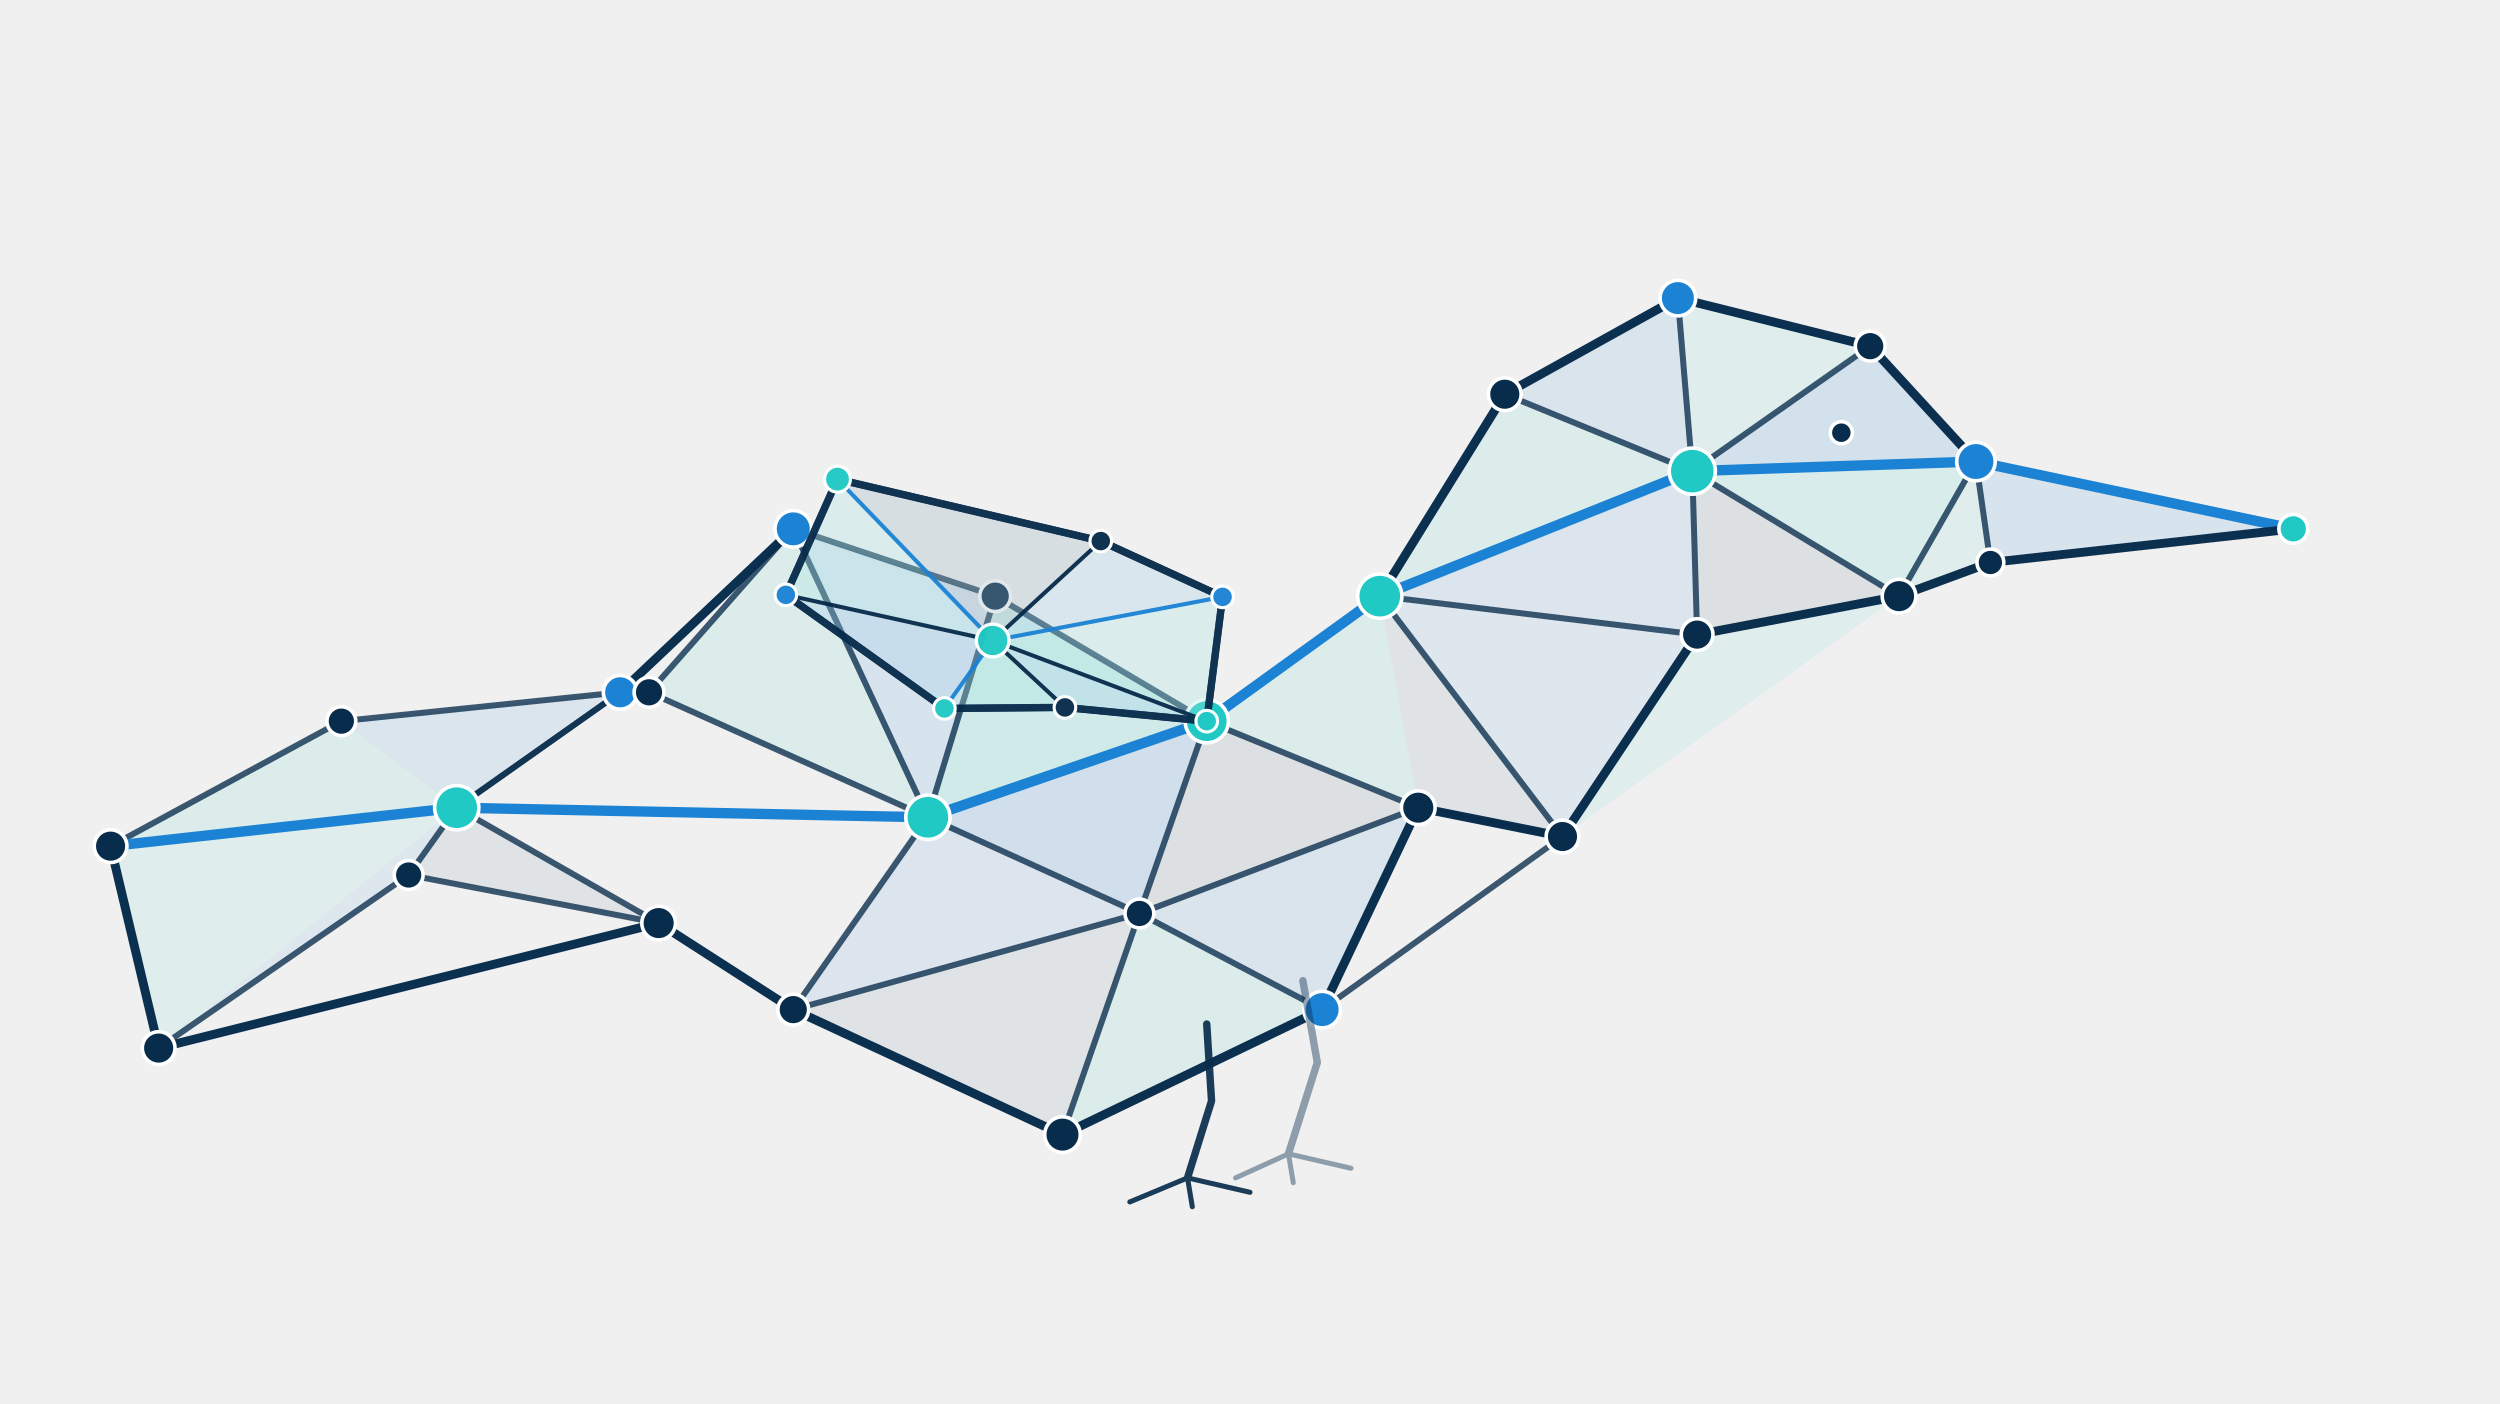
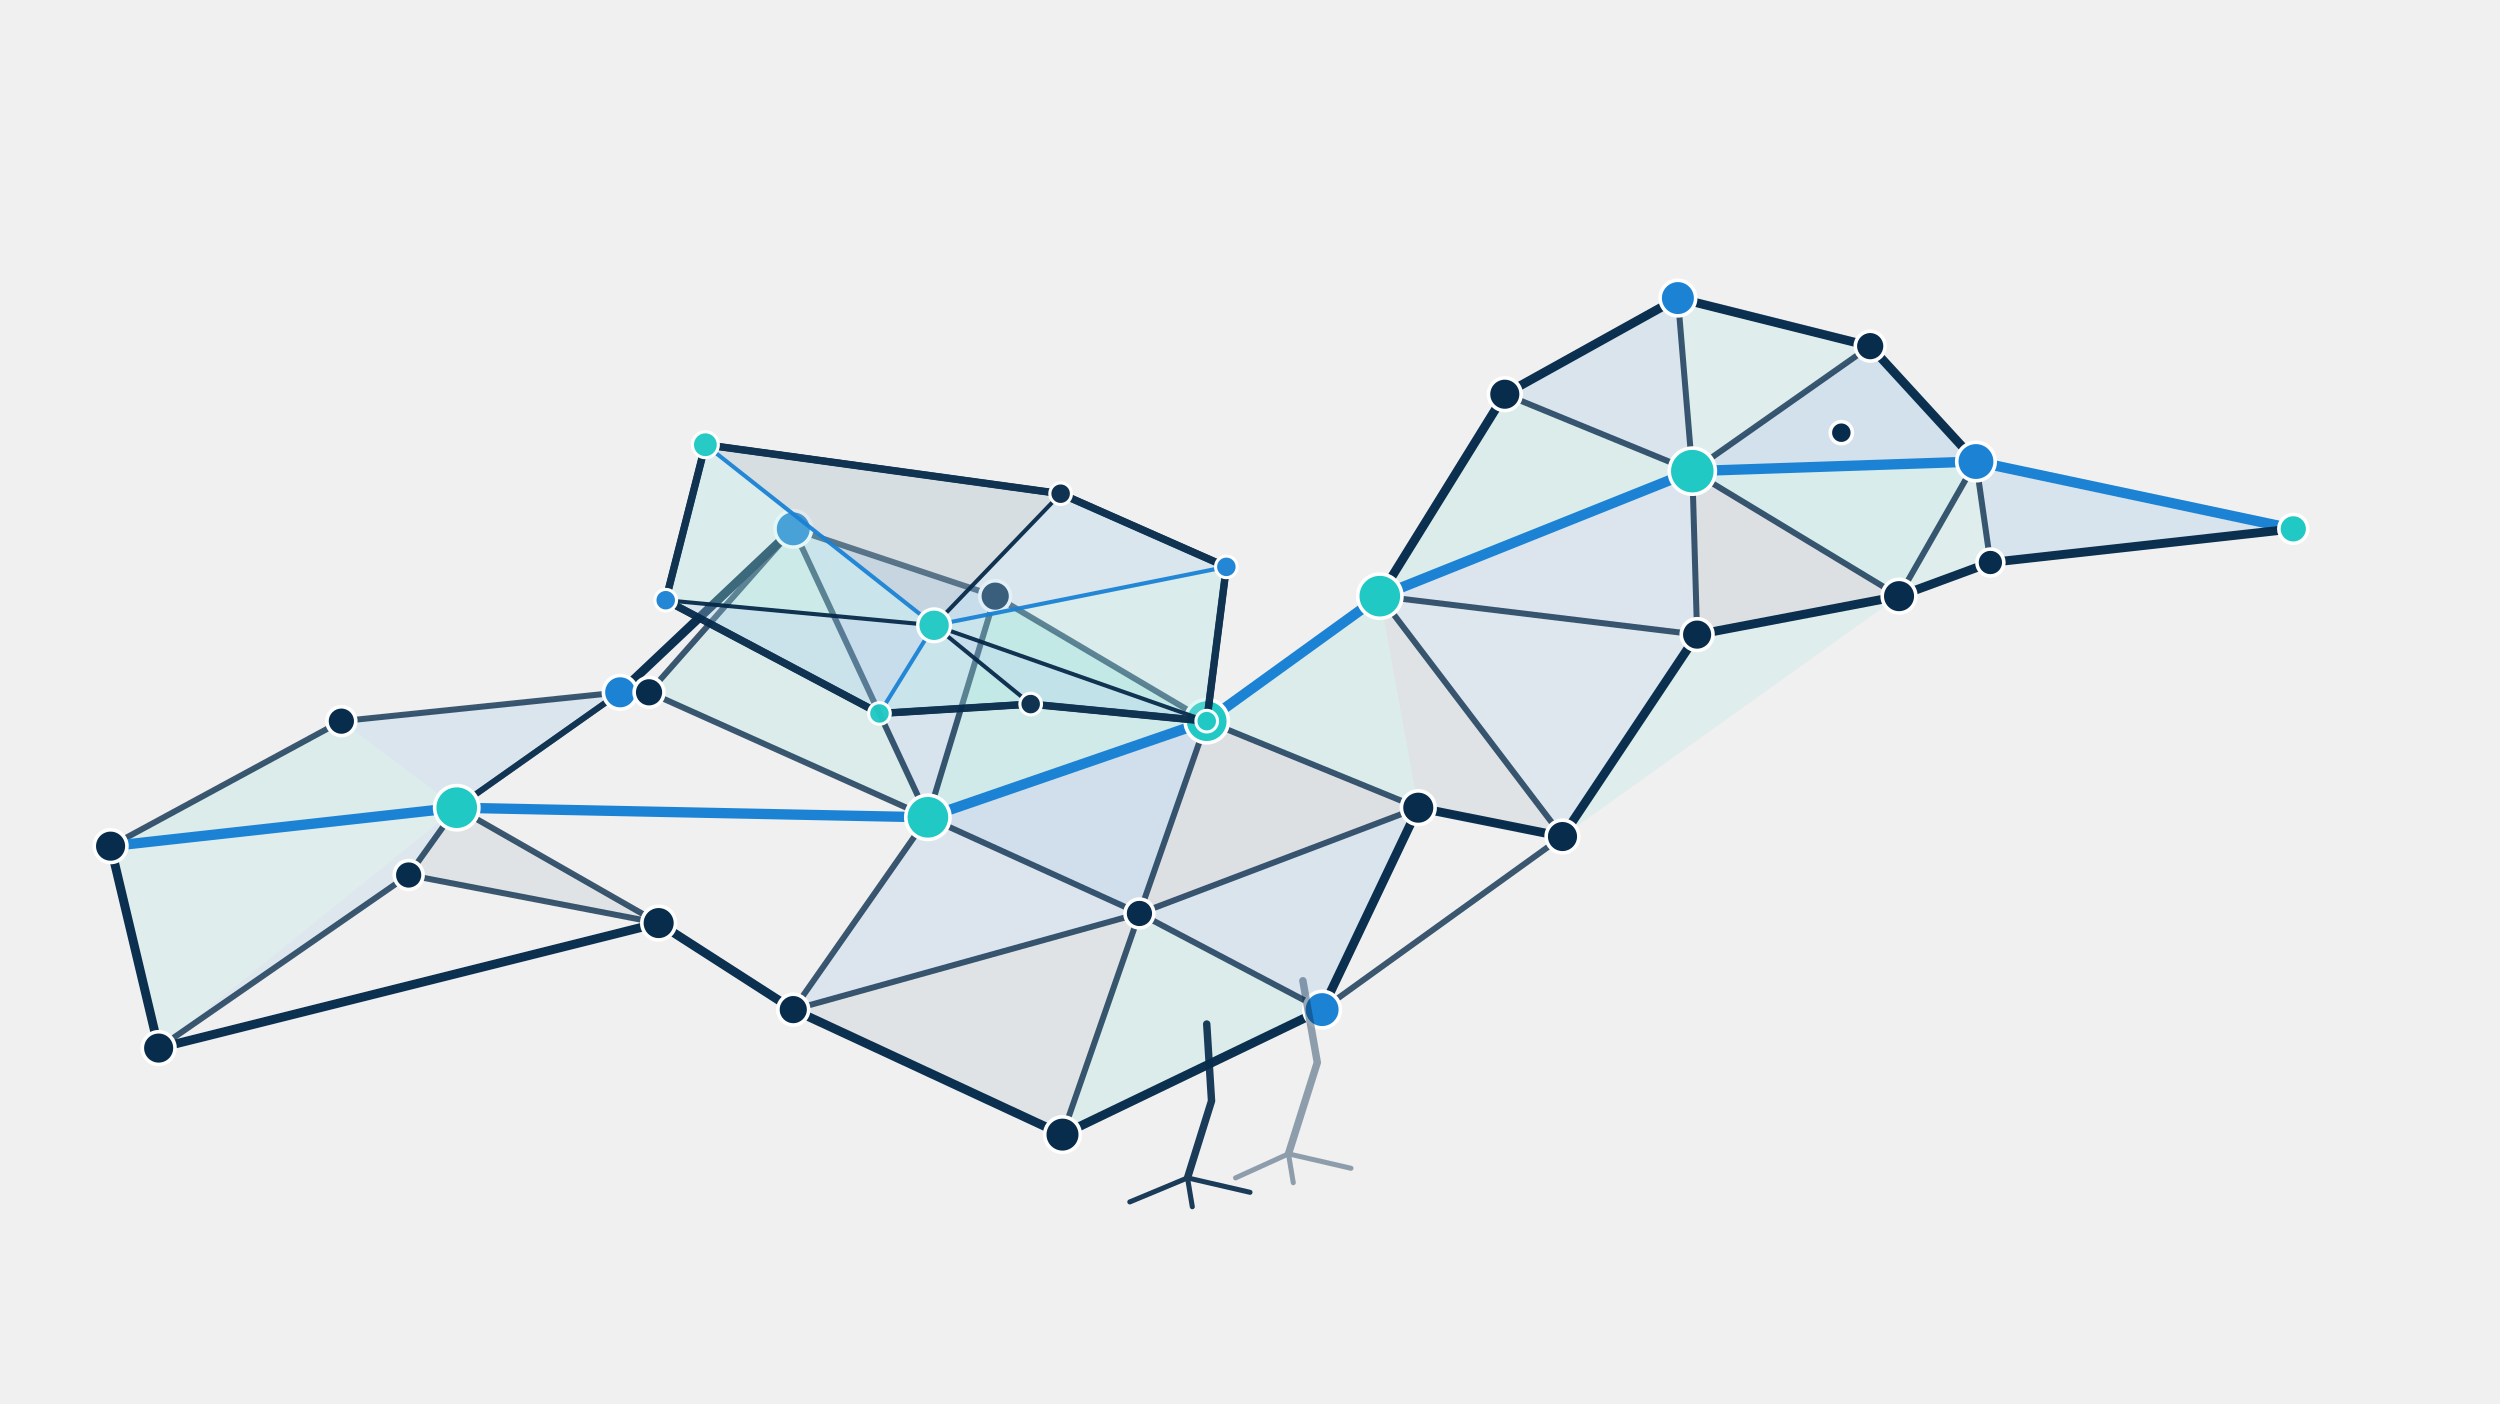
<svg xmlns="http://www.w3.org/2000/svg" viewBox="55 34 520 292" role="img" aria-labelledby="title desc" class="percolia-bird">
  <defs>
    <filter id="scan-glow" x="-300%" y="-300%" width="600%" height="600%">
      <feGaussianBlur stdDeviation="3" result="blur" />
      <feMerge>
        <feMergeNode in="blur" />
        <feMergeNode in="SourceGraphic" />
      </feMerge>
    </filter>
  </defs>
-   <g id="percolia-bird" data-percolia-bird="true" data-model-version="1.2.0">
+   <g id="percolia-bird" data-percolia-bird="true" data-model-version="1.3.0">
    <g id="bird-body-network" data-layer="body">
      <g id="body-faces" data-layer="faces">
        <polygon id="f01" points="78,210 126,184 150,202" fill="#20C9C4" fill-opacity="0.1" />
        <polygon id="f02" points="126,184 184,178 150,202" fill="#1C83D4" fill-opacity="0.1" />
        <polygon id="f03" points="78,210 150,202 88,252" fill="#20C9C4" fill-opacity="0.08" />
        <polygon id="f04" points="88,252 150,202 140,216" fill="#1C83D4" fill-opacity="0.08" />
        <polygon id="f05" points="140,216 150,202 192,226" fill="#082C4C" fill-opacity="0.07" />
        <polygon id="f10" points="190,178 220,144 248,204" fill="#20C9C4" fill-opacity="0.1" />
        <polygon id="f11" points="220,144 262,158 248,204" fill="#1C83D4" fill-opacity="0.12" />
        <polygon id="f12" points="262,158 306,184 248,204" fill="#20C9C4" fill-opacity="0.16" />
        <polygon id="f13" points="306,184 292,224 248,204" fill="#1C83D4" fill-opacity="0.15" />
        <polygon id="f14" points="306,184 350,202 292,224" fill="#082C4C" fill-opacity="0.08" />
        <polygon id="f15" points="350,202 330,244 292,224" fill="#1C83D4" fill-opacity="0.11" />
        <polygon id="f16" points="330,244 276,270 292,224" fill="#20C9C4" fill-opacity="0.1" />
        <polygon id="f17" points="276,270 220,244 292,224" fill="#082C4C" fill-opacity="0.07" />
        <polygon id="f18" points="220,244 248,204 292,224" fill="#1C83D4" fill-opacity="0.09" />
        <polygon id="f30" points="342,158 368,116 407,132" fill="#20C9C4" fill-opacity="0.1" />
        <polygon id="f31" points="368,116 404,96 407,132" fill="#1C83D4" fill-opacity="0.11" />
        <polygon id="f32" points="404,96 444,106 407,132" fill="#20C9C4" fill-opacity="0.08" />
        <polygon id="f33" points="444,106 466,130 407,132" fill="#1C83D4" fill-opacity="0.14" />
        <polygon id="f34" points="466,130 450,158 407,132" fill="#20C9C4" fill-opacity="0.12" />
        <polygon id="f35" points="450,158 408,166 407,132" fill="#082C4C" fill-opacity="0.08" />
        <polygon id="f36" points="408,166 342,158 407,132" fill="#1C83D4" fill-opacity="0.09" />
        <polygon id="f37" points="306,184 342,158 350,202" fill="#20C9C4" fill-opacity="0.1" />
        <polygon id="f38" points="342,158 408,166 380,208" fill="#1C83D4" fill-opacity="0.08" />
        <polygon id="f39" points="342,158 380,208 350,202" fill="#082C4C" fill-opacity="0.07" />
        <polygon id="f40" points="408,166 450,158 380,208" fill="#20C9C4" fill-opacity="0.08" />
        <polygon id="f41" points="466,130 532,144 469,151" fill="#1C83D4" fill-opacity="0.12" />
        <polygon id="f42" points="466,130 469,151 450,158" fill="#20C9C4" fill-opacity="0.08" />
      </g>
      <g id="body-edges" data-layer="edges" fill="none" stroke-linecap="round" stroke-linejoin="round">
        <line id="body-edge-01" x1="78" y1="210" x2="126" y2="184" stroke="#082C4C" stroke-opacity="0.78" stroke-width="1.25" data-kind="mesh" vector-effect="non-scaling-stroke" />
        <line id="body-edge-02" x1="126" y1="184" x2="184" y2="178" stroke="#082C4C" stroke-opacity="0.78" stroke-width="1.25" data-kind="mesh" vector-effect="non-scaling-stroke" />
        <line id="body-edge-03" x1="78" y1="210" x2="150" y2="202" stroke="#1C83D4" stroke-opacity="1" stroke-width="2.15" data-kind="critical" vector-effect="non-scaling-stroke" />
        <line id="body-edge-04" x1="150" y1="202" x2="184" y2="178" stroke="#082C4C" stroke-opacity="0.78" stroke-width="1.25" data-kind="mesh" vector-effect="non-scaling-stroke" />
        <line id="body-edge-05" x1="78" y1="210" x2="88" y2="252" stroke="#082C4C" stroke-opacity="0.98" stroke-width="1.85" data-kind="outline" vector-effect="non-scaling-stroke" />
        <line id="body-edge-06" x1="88" y1="252" x2="140" y2="216" stroke="#082C4C" stroke-opacity="0.78" stroke-width="1.25" data-kind="mesh" vector-effect="non-scaling-stroke" />
        <line id="body-edge-07" x1="140" y1="216" x2="192" y2="226" stroke="#082C4C" stroke-opacity="0.78" stroke-width="1.25" data-kind="mesh" vector-effect="non-scaling-stroke" />
        <line id="body-edge-08" x1="88" y1="252" x2="192" y2="226" stroke="#082C4C" stroke-opacity="0.98" stroke-width="1.85" data-kind="outline" vector-effect="non-scaling-stroke" />
        <line id="body-edge-09" x1="140" y1="216" x2="150" y2="202" stroke="#082C4C" stroke-opacity="0.78" stroke-width="1.25" data-kind="mesh" vector-effect="non-scaling-stroke" />
        <line id="body-edge-10" x1="150" y1="202" x2="192" y2="226" stroke="#082C4C" stroke-opacity="0.78" stroke-width="1.25" data-kind="mesh" vector-effect="non-scaling-stroke" />
        <line id="body-edge-11" x1="184" y1="178" x2="150" y2="202" stroke="#082C4C" stroke-opacity="0.78" stroke-width="1.25" data-kind="mesh" vector-effect="non-scaling-stroke" />
        <line id="body-edge-12" x1="184" y1="178" x2="190" y2="178" stroke="#082C4C" stroke-opacity="0.98" stroke-width="1.85" data-kind="outline" vector-effect="non-scaling-stroke" />
        <line id="body-edge-13" x1="184" y1="178" x2="220" y2="144" stroke="#082C4C" stroke-opacity="0.98" stroke-width="1.85" data-kind="outline" vector-effect="non-scaling-stroke" />
        <line id="body-edge-14" x1="192" y1="226" x2="220" y2="244" stroke="#082C4C" stroke-opacity="0.98" stroke-width="1.85" data-kind="outline" vector-effect="non-scaling-stroke" />
        <line id="body-edge-15" x1="190" y1="178" x2="220" y2="144" stroke="#082C4C" stroke-opacity="0.78" stroke-width="1.25" data-kind="mesh" vector-effect="non-scaling-stroke" />
        <line id="body-edge-16" x1="190" y1="178" x2="248" y2="204" stroke="#082C4C" stroke-opacity="0.78" stroke-width="1.25" data-kind="mesh" vector-effect="non-scaling-stroke" />
        <line id="body-edge-17" x1="220" y1="144" x2="262" y2="158" stroke="#082C4C" stroke-opacity="0.78" stroke-width="1.25" data-kind="mesh" vector-effect="non-scaling-stroke" />
        <line id="body-edge-18" x1="220" y1="144" x2="248" y2="204" stroke="#082C4C" stroke-opacity="0.78" stroke-width="1.25" data-kind="mesh" vector-effect="non-scaling-stroke" />
        <line id="body-edge-19" x1="262" y1="158" x2="306" y2="184" stroke="#082C4C" stroke-opacity="0.78" stroke-width="1.25" data-kind="mesh" vector-effect="non-scaling-stroke" />
        <line id="body-edge-20" x1="262" y1="158" x2="248" y2="204" stroke="#082C4C" stroke-opacity="0.78" stroke-width="1.25" data-kind="mesh" vector-effect="non-scaling-stroke" />
        <line id="body-edge-21" x1="306" y1="184" x2="248" y2="204" stroke="#1C83D4" stroke-opacity="1" stroke-width="2.15" data-kind="critical" vector-effect="non-scaling-stroke" />
        <line id="body-edge-22" x1="150" y1="202" x2="248" y2="204" stroke="#1C83D4" stroke-opacity="1" stroke-width="2.15" data-kind="critical" vector-effect="non-scaling-stroke" />
        <line id="body-edge-23" x1="306" y1="184" x2="292" y2="224" stroke="#082C4C" stroke-opacity="0.78" stroke-width="1.25" data-kind="mesh" vector-effect="non-scaling-stroke" />
        <line id="body-edge-24" x1="248" y1="204" x2="292" y2="224" stroke="#082C4C" stroke-opacity="0.78" stroke-width="1.25" data-kind="mesh" vector-effect="non-scaling-stroke" />
        <line id="body-edge-25" x1="248" y1="204" x2="220" y2="244" stroke="#082C4C" stroke-opacity="0.78" stroke-width="1.25" data-kind="mesh" vector-effect="non-scaling-stroke" />
        <line id="body-edge-26" x1="220" y1="244" x2="292" y2="224" stroke="#082C4C" stroke-opacity="0.78" stroke-width="1.25" data-kind="mesh" vector-effect="non-scaling-stroke" />
        <line id="body-edge-27" x1="220" y1="244" x2="276" y2="270" stroke="#082C4C" stroke-opacity="0.98" stroke-width="1.85" data-kind="outline" vector-effect="non-scaling-stroke" />
        <line id="body-edge-28" x1="276" y1="270" x2="292" y2="224" stroke="#082C4C" stroke-opacity="0.78" stroke-width="1.25" data-kind="mesh" vector-effect="non-scaling-stroke" />
        <line id="body-edge-29" x1="276" y1="270" x2="330" y2="244" stroke="#082C4C" stroke-opacity="0.98" stroke-width="1.85" data-kind="outline" vector-effect="non-scaling-stroke" />
        <line id="body-edge-30" x1="330" y1="244" x2="292" y2="224" stroke="#082C4C" stroke-opacity="0.78" stroke-width="1.25" data-kind="mesh" vector-effect="non-scaling-stroke" />
        <line id="body-edge-31" x1="330" y1="244" x2="350" y2="202" stroke="#082C4C" stroke-opacity="0.98" stroke-width="1.85" data-kind="outline" vector-effect="non-scaling-stroke" />
        <line id="body-edge-32" x1="350" y1="202" x2="292" y2="224" stroke="#082C4C" stroke-opacity="0.78" stroke-width="1.25" data-kind="mesh" vector-effect="non-scaling-stroke" />
        <line id="body-edge-33" x1="306" y1="184" x2="350" y2="202" stroke="#082C4C" stroke-opacity="0.78" stroke-width="1.25" data-kind="mesh" vector-effect="non-scaling-stroke" />
        <line id="body-edge-34" x1="350" y1="202" x2="380" y2="208" stroke="#082C4C" stroke-opacity="0.98" stroke-width="1.85" data-kind="outline" vector-effect="non-scaling-stroke" />
        <line id="body-edge-35" x1="330" y1="244" x2="380" y2="208" stroke="#082C4C" stroke-opacity="0.78" stroke-width="1.25" data-kind="mesh" vector-effect="non-scaling-stroke" />
        <line id="body-edge-36" x1="306" y1="184" x2="342" y2="158" stroke="#1C83D4" stroke-opacity="1" stroke-width="2.15" data-kind="critical" vector-effect="non-scaling-stroke" />
        <line id="body-edge-37" x1="342" y1="158" x2="368" y2="116" stroke="#082C4C" stroke-opacity="0.98" stroke-width="1.85" data-kind="outline" vector-effect="non-scaling-stroke" />
        <line id="body-edge-38" x1="368" y1="116" x2="404" y2="96" stroke="#082C4C" stroke-opacity="0.98" stroke-width="1.85" data-kind="outline" vector-effect="non-scaling-stroke" />
        <line id="body-edge-39" x1="404" y1="96" x2="444" y2="106" stroke="#082C4C" stroke-opacity="0.98" stroke-width="1.85" data-kind="outline" vector-effect="non-scaling-stroke" />
        <line id="body-edge-40" x1="444" y1="106" x2="466" y2="130" stroke="#082C4C" stroke-opacity="0.98" stroke-width="1.85" data-kind="outline" vector-effect="non-scaling-stroke" />
        <line id="body-edge-41" x1="466" y1="130" x2="450" y2="158" stroke="#082C4C" stroke-opacity="0.78" stroke-width="1.25" data-kind="mesh" vector-effect="non-scaling-stroke" />
        <line id="body-edge-42" x1="450" y1="158" x2="408" y2="166" stroke="#082C4C" stroke-opacity="0.98" stroke-width="1.85" data-kind="outline" vector-effect="non-scaling-stroke" />
        <line id="body-edge-43" x1="408" y1="166" x2="380" y2="208" stroke="#082C4C" stroke-opacity="0.98" stroke-width="1.85" data-kind="outline" vector-effect="non-scaling-stroke" />
        <line id="body-edge-44" x1="380" y1="208" x2="350" y2="202" stroke="#082C4C" stroke-opacity="0.78" stroke-width="1.25" data-kind="mesh" vector-effect="non-scaling-stroke" />
        <line id="body-edge-45" x1="342" y1="158" x2="407" y2="132" stroke="#1C83D4" stroke-opacity="1" stroke-width="2.15" data-kind="critical" vector-effect="non-scaling-stroke" />
        <line id="body-edge-46" x1="368" y1="116" x2="407" y2="132" stroke="#082C4C" stroke-opacity="0.78" stroke-width="1.25" data-kind="mesh" vector-effect="non-scaling-stroke" />
        <line id="body-edge-47" x1="404" y1="96" x2="407" y2="132" stroke="#082C4C" stroke-opacity="0.78" stroke-width="1.25" data-kind="mesh" vector-effect="non-scaling-stroke" />
        <line id="body-edge-48" x1="444" y1="106" x2="407" y2="132" stroke="#082C4C" stroke-opacity="0.78" stroke-width="1.25" data-kind="mesh" vector-effect="non-scaling-stroke" />
        <line id="body-edge-49" x1="466" y1="130" x2="407" y2="132" stroke="#1C83D4" stroke-opacity="1" stroke-width="2.15" data-kind="critical" vector-effect="non-scaling-stroke" />
        <line id="body-edge-50" x1="450" y1="158" x2="407" y2="132" stroke="#082C4C" stroke-opacity="0.78" stroke-width="1.25" data-kind="mesh" vector-effect="non-scaling-stroke" />
        <line id="body-edge-51" x1="408" y1="166" x2="407" y2="132" stroke="#082C4C" stroke-opacity="0.78" stroke-width="1.25" data-kind="mesh" vector-effect="non-scaling-stroke" />
        <line id="body-edge-52" x1="342" y1="158" x2="408" y2="166" stroke="#082C4C" stroke-opacity="0.78" stroke-width="1.25" data-kind="mesh" vector-effect="non-scaling-stroke" />
        <line id="body-edge-53" x1="342" y1="158" x2="380" y2="208" stroke="#082C4C" stroke-opacity="0.78" stroke-width="1.25" data-kind="mesh" vector-effect="non-scaling-stroke" />
        <line id="body-edge-54" x1="466" y1="130" x2="532" y2="144" stroke="#1C83D4" stroke-opacity="1" stroke-width="2.15" data-kind="critical" vector-effect="non-scaling-stroke" />
        <line id="body-edge-55" x1="532" y1="144" x2="469" y2="151" stroke="#082C4C" stroke-opacity="0.98" stroke-width="1.85" data-kind="outline" vector-effect="non-scaling-stroke" />
        <line id="body-edge-56" x1="469" y1="151" x2="450" y2="158" stroke="#082C4C" stroke-opacity="0.98" stroke-width="1.85" data-kind="outline" vector-effect="non-scaling-stroke" />
        <line id="body-edge-57" x1="469" y1="151" x2="466" y2="130" stroke="#082C4C" stroke-opacity="0.78" stroke-width="1.25" data-kind="mesh" vector-effect="non-scaling-stroke" />
      </g>
      <g id="body-nodes" data-layer="nodes">
        <circle id="body-node-t0" cx="78" cy="210" r="3.4" fill="#082C4C" stroke="#FFFFFF" stroke-width="0.75" data-kind="node" vector-effect="non-scaling-stroke" />
        <circle id="body-node-t1" cx="126" cy="184" r="3" fill="#082C4C" stroke="#FFFFFF" stroke-width="0.75" data-kind="node" vector-effect="non-scaling-stroke" />
        <circle id="body-node-t2" cx="184" cy="178" r="3.5" fill="#1C83D4" stroke="#FFFFFF" stroke-width="0.75" data-kind="node" vector-effect="non-scaling-stroke" />
        <circle id="body-node-t3" cx="140" cy="216" r="3" fill="#082C4C" stroke="#FFFFFF" stroke-width="0.75" data-kind="node" vector-effect="non-scaling-stroke" />
        <circle id="body-node-t4" cx="88" cy="252" r="3.4" fill="#082C4C" stroke="#FFFFFF" stroke-width="0.75" data-kind="node" vector-effect="non-scaling-stroke" />
        <circle id="body-node-t5" cx="192" cy="226" r="3.5" fill="#082C4C" stroke="#FFFFFF" stroke-width="0.75" data-kind="node" vector-effect="non-scaling-stroke" />
        <circle id="body-node-t6" cx="150" cy="202" r="4.6" fill="#20C9C4" stroke="#FFFFFF" stroke-width="0.75" data-kind="critical" vector-effect="non-scaling-stroke" />
        <circle id="body-node-b0" cx="190" cy="178" r="3.1" fill="#082C4C" stroke="#FFFFFF" stroke-width="0.75" data-kind="node" vector-effect="non-scaling-stroke" />
        <circle id="body-node-b1" cx="220" cy="144" r="3.8" fill="#1C83D4" stroke="#FFFFFF" stroke-width="0.75" data-kind="node" vector-effect="non-scaling-stroke" />
        <circle id="body-node-b2" cx="262" cy="158" r="3.2" fill="#082C4C" stroke="#FFFFFF" stroke-width="0.75" data-kind="node" vector-effect="non-scaling-stroke" />
        <circle id="body-node-b3" cx="306" cy="184" r="4.5" fill="#20C9C4" stroke="#FFFFFF" stroke-width="0.75" data-kind="critical" vector-effect="non-scaling-stroke" />
        <circle id="body-node-b4" cx="350" cy="202" r="3.5" fill="#082C4C" stroke="#FFFFFF" stroke-width="0.75" data-kind="node" vector-effect="non-scaling-stroke" />
        <circle id="body-node-b5" cx="330" cy="244" r="3.8" fill="#1C83D4" stroke="#FFFFFF" stroke-width="0.75" data-kind="node" vector-effect="non-scaling-stroke" />
        <circle id="body-node-b6" cx="276" cy="270" r="3.7" fill="#082C4C" stroke="#FFFFFF" stroke-width="0.75" data-kind="node" vector-effect="non-scaling-stroke" />
        <circle id="body-node-b7" cx="220" cy="244" r="3.2" fill="#082C4C" stroke="#FFFFFF" stroke-width="0.75" data-kind="node" vector-effect="non-scaling-stroke" />
        <circle id="body-node-b8" cx="248" cy="204" r="4.6" fill="#20C9C4" stroke="#FFFFFF" stroke-width="0.75" data-kind="critical" vector-effect="non-scaling-stroke" />
        <circle id="body-node-b9" cx="292" cy="224" r="3" fill="#082C4C" stroke="#FFFFFF" stroke-width="0.75" data-kind="node" vector-effect="non-scaling-stroke" />
        <circle id="body-node-n0" cx="342" cy="158" r="4.6" fill="#20C9C4" stroke="#FFFFFF" stroke-width="0.75" data-kind="critical" vector-effect="non-scaling-stroke" />
        <circle id="body-node-n1" cx="368" cy="116" r="3.4" fill="#082C4C" stroke="#FFFFFF" stroke-width="0.75" data-kind="node" vector-effect="non-scaling-stroke" />
        <circle id="body-node-c0" cx="380" cy="208" r="3.4" fill="#082C4C" stroke="#FFFFFF" stroke-width="0.75" data-kind="node" vector-effect="non-scaling-stroke" />
        <circle id="body-node-h0" cx="404" cy="96" r="3.7" fill="#1C83D4" stroke="#FFFFFF" stroke-width="0.75" data-kind="node" vector-effect="non-scaling-stroke" />
        <circle id="body-node-h1" cx="444" cy="106" r="3.1" fill="#082C4C" stroke="#FFFFFF" stroke-width="0.75" data-kind="node" vector-effect="non-scaling-stroke" />
        <circle id="body-node-h2" cx="466" cy="130" r="4" fill="#1C83D4" stroke="#FFFFFF" stroke-width="0.75" data-kind="node" vector-effect="non-scaling-stroke" />
        <circle id="body-node-h3" cx="450" cy="158" r="3.5" fill="#082C4C" stroke="#FFFFFF" stroke-width="0.75" data-kind="node" vector-effect="non-scaling-stroke" />
        <circle id="body-node-h4" cx="408" cy="166" r="3.3" fill="#082C4C" stroke="#FFFFFF" stroke-width="0.75" data-kind="node" vector-effect="non-scaling-stroke" />
        <circle id="body-node-h5" cx="407" cy="132" r="4.8" fill="#20C9C4" stroke="#FFFFFF" stroke-width="0.75" data-kind="critical" vector-effect="non-scaling-stroke" />
        <circle id="body-node-eye" cx="438" cy="124" r="2.3" fill="#082C4C" stroke="#FFFFFF" stroke-width="0.75" data-kind="decorative" vector-effect="non-scaling-stroke" />
        <circle id="body-node-q1" cx="532" cy="144" r="3" fill="#20C9C4" stroke="#FFFFFF" stroke-width="0.75" data-kind="critical" vector-effect="non-scaling-stroke" />
        <circle id="body-node-q2" cx="469" cy="151" r="2.8" fill="#082C4C" stroke="#FFFFFF" stroke-width="0.75" data-kind="node" vector-effect="non-scaling-stroke" />
      </g>
    </g>
    <g id="wing-near" data-wing-side="near" opacity="0.96">
-       <polygon data-wing-outline="true" points="306,184 309.291,158.151 283.962,146.546 229.198,133.669 218.458,157.732 251.437,181.352 276.505,181.143" fill="#EAF5F7" fill-opacity="0.25" stroke="#082C4C" stroke-width="1.55" stroke-linejoin="round" vector-effect="non-scaling-stroke" />
+       <polygon data-wing-outline="true" points="306,184 310.082,151.905 275.613,136.689 201.719,126.505 193.47,158.845 237.925,182.4 269.38,180.45" fill="#EAF5F7" fill-opacity="0.25" stroke="#082C4C" stroke-width="1.55" stroke-linejoin="round" vector-effect="non-scaling-stroke" />
      <g data-layer="faces">
-         <polygon data-wing-face="0" points="306,184 309.291,158.151 261.488,167.223" fill="#20C9C4" fill-opacity="0.1" />
-         <polygon data-wing-face="1" points="309.291,158.151 283.962,146.546 261.488,167.223" fill="#1C83D4" fill-opacity="0.1" />
-         <polygon data-wing-face="2" points="283.962,146.546 229.198,133.669 261.488,167.223" fill="#082C4C" fill-opacity="0.1" />
-         <polygon data-wing-face="3" points="229.198,133.669 218.458,157.732 261.488,167.223" fill="#20C9C4" fill-opacity="0.1" />
-         <polygon data-wing-face="4" points="218.458,157.732 251.437,181.352 261.488,167.223" fill="#1C83D4" fill-opacity="0.1" />
-         <polygon data-wing-face="5" points="251.437,181.352 276.505,181.143 261.488,167.223" fill="#20C9C4" fill-opacity="0.1" />
-         <polygon data-wing-face="6" points="276.505,181.143 306,184 261.488,167.223" fill="#1C83D4" fill-opacity="0.1" />
+         <polygon data-wing-face="0" points="306,184 310.082,151.905 249.292,164.063" fill="#20C9C4" fill-opacity="0.1" />
+         <polygon data-wing-face="1" points="310.082,151.905 275.613,136.689 249.292,164.063" fill="#1C83D4" fill-opacity="0.1" />
+         <polygon data-wing-face="2" points="275.613,136.689 201.719,126.505 249.292,164.063" fill="#082C4C" fill-opacity="0.1" />
+         <polygon data-wing-face="3" points="201.719,126.505 193.47,158.845 249.292,164.063" fill="#20C9C4" fill-opacity="0.1" />
+         <polygon data-wing-face="4" points="193.47,158.845 237.925,182.4 249.292,164.063" fill="#1C83D4" fill-opacity="0.1" />
+         <polygon data-wing-face="5" points="237.925,182.4 269.38,180.45 249.292,164.063" fill="#20C9C4" fill-opacity="0.1" />
+         <polygon data-wing-face="6" points="269.38,180.45 306,184 249.292,164.063" fill="#1C83D4" fill-opacity="0.1" />
      </g>
      <g fill="none" stroke-linecap="round" stroke-linejoin="round">
-         <line data-wing-boundary="0" x1="306" y1="184" x2="309.291" y2="158.151" stroke="#082C4C" stroke-width="1.45" vector-effect="non-scaling-stroke" />
-         <line data-wing-spoke="0" x1="306" y1="184" x2="261.488" y2="167.223" stroke="#082C4C" stroke-width="0.85" vector-effect="non-scaling-stroke" />
-         <line data-wing-boundary="1" x1="309.291" y1="158.151" x2="283.962" y2="146.546" stroke="#082C4C" stroke-width="1.45" vector-effect="non-scaling-stroke" />
-         <line data-wing-spoke="1" x1="309.291" y1="158.151" x2="261.488" y2="167.223" stroke="#1C83D4" stroke-width="0.85" vector-effect="non-scaling-stroke" />
-         <line data-wing-boundary="2" x1="283.962" y1="146.546" x2="229.198" y2="133.669" stroke="#082C4C" stroke-width="1.45" vector-effect="non-scaling-stroke" />
-         <line data-wing-spoke="2" x1="283.962" y1="146.546" x2="261.488" y2="167.223" stroke="#082C4C" stroke-width="0.85" vector-effect="non-scaling-stroke" />
-         <line data-wing-boundary="3" x1="229.198" y1="133.669" x2="218.458" y2="157.732" stroke="#082C4C" stroke-width="1.45" vector-effect="non-scaling-stroke" />
-         <line data-wing-spoke="3" x1="229.198" y1="133.669" x2="261.488" y2="167.223" stroke="#1C83D4" stroke-width="0.85" vector-effect="non-scaling-stroke" />
-         <line data-wing-boundary="4" x1="218.458" y1="157.732" x2="251.437" y2="181.352" stroke="#082C4C" stroke-width="1.45" vector-effect="non-scaling-stroke" />
-         <line data-wing-spoke="4" x1="218.458" y1="157.732" x2="261.488" y2="167.223" stroke="#082C4C" stroke-width="0.85" vector-effect="non-scaling-stroke" />
-         <line data-wing-boundary="5" x1="251.437" y1="181.352" x2="276.505" y2="181.143" stroke="#082C4C" stroke-width="1.45" vector-effect="non-scaling-stroke" />
-         <line data-wing-spoke="5" x1="251.437" y1="181.352" x2="261.488" y2="167.223" stroke="#1C83D4" stroke-width="0.85" vector-effect="non-scaling-stroke" />
-         <line data-wing-boundary="6" x1="276.505" y1="181.143" x2="306" y2="184" stroke="#082C4C" stroke-width="1.45" vector-effect="non-scaling-stroke" />
-         <line data-wing-spoke="6" x1="276.505" y1="181.143" x2="261.488" y2="167.223" stroke="#082C4C" stroke-width="0.85" vector-effect="non-scaling-stroke" />
+         <line data-wing-boundary="0" x1="306" y1="184" x2="310.082" y2="151.905" stroke="#082C4C" stroke-width="1.45" vector-effect="non-scaling-stroke" />
+         <line data-wing-spoke="0" x1="306" y1="184" x2="249.292" y2="164.063" stroke="#082C4C" stroke-width="0.85" vector-effect="non-scaling-stroke" />
+         <line data-wing-boundary="1" x1="310.082" y1="151.905" x2="275.613" y2="136.689" stroke="#082C4C" stroke-width="1.45" vector-effect="non-scaling-stroke" />
+         <line data-wing-spoke="1" x1="310.082" y1="151.905" x2="249.292" y2="164.063" stroke="#1C83D4" stroke-width="0.85" vector-effect="non-scaling-stroke" />
+         <line data-wing-boundary="2" x1="275.613" y1="136.689" x2="201.719" y2="126.505" stroke="#082C4C" stroke-width="1.45" vector-effect="non-scaling-stroke" />
+         <line data-wing-spoke="2" x1="275.613" y1="136.689" x2="249.292" y2="164.063" stroke="#082C4C" stroke-width="0.85" vector-effect="non-scaling-stroke" />
+         <line data-wing-boundary="3" x1="201.719" y1="126.505" x2="193.47" y2="158.845" stroke="#082C4C" stroke-width="1.45" vector-effect="non-scaling-stroke" />
+         <line data-wing-spoke="3" x1="201.719" y1="126.505" x2="249.292" y2="164.063" stroke="#1C83D4" stroke-width="0.85" vector-effect="non-scaling-stroke" />
+         <line data-wing-boundary="4" x1="193.47" y1="158.845" x2="237.925" y2="182.4" stroke="#082C4C" stroke-width="1.45" vector-effect="non-scaling-stroke" />
+         <line data-wing-spoke="4" x1="193.47" y1="158.845" x2="249.292" y2="164.063" stroke="#082C4C" stroke-width="0.85" vector-effect="non-scaling-stroke" />
+         <line data-wing-boundary="5" x1="237.925" y1="182.4" x2="269.38" y2="180.45" stroke="#082C4C" stroke-width="1.45" vector-effect="non-scaling-stroke" />
+         <line data-wing-spoke="5" x1="237.925" y1="182.4" x2="249.292" y2="164.063" stroke="#1C83D4" stroke-width="0.85" vector-effect="non-scaling-stroke" />
+         <line data-wing-boundary="6" x1="269.38" y1="180.45" x2="306" y2="184" stroke="#082C4C" stroke-width="1.45" vector-effect="non-scaling-stroke" />
+         <line data-wing-spoke="6" x1="269.38" y1="180.45" x2="249.292" y2="164.063" stroke="#082C4C" stroke-width="0.85" vector-effect="non-scaling-stroke" />
      </g>
      <g data-layer="nodes">
        <circle data-wing-node="0" cx="306" cy="184" r="2.25" fill="#20C9C4" stroke="#FFFFFF" stroke-width="0.65" vector-effect="non-scaling-stroke" />
-         <circle data-wing-node="1" cx="309.291" cy="158.151" r="2.25" fill="#1C83D4" stroke="#FFFFFF" stroke-width="0.65" vector-effect="non-scaling-stroke" />
-         <circle data-wing-node="2" cx="283.962" cy="146.546" r="2.25" fill="#082C4C" stroke="#FFFFFF" stroke-width="0.65" vector-effect="non-scaling-stroke" />
-         <circle data-wing-node="3" cx="229.198" cy="133.669" r="2.7" fill="#20C9C4" stroke="#FFFFFF" stroke-width="0.65" vector-effect="non-scaling-stroke" />
-         <circle data-wing-node="4" cx="218.458" cy="157.732" r="2.25" fill="#1C83D4" stroke="#FFFFFF" stroke-width="0.65" vector-effect="non-scaling-stroke" />
-         <circle data-wing-node="5" cx="251.437" cy="181.352" r="2.25" fill="#20C9C4" stroke="#FFFFFF" stroke-width="0.65" vector-effect="non-scaling-stroke" />
-         <circle data-wing-node="6" cx="276.505" cy="181.143" r="2.25" fill="#082C4C" stroke="#FFFFFF" stroke-width="0.65" vector-effect="non-scaling-stroke" />
-         <circle data-wing-core="true" cx="261.488" cy="167.223" r="3.4" fill="#20C9C4" stroke="#FFFFFF" stroke-width="0.7" vector-effect="non-scaling-stroke" />
+         <circle data-wing-node="1" cx="310.082" cy="151.905" r="2.25" fill="#1C83D4" stroke="#FFFFFF" stroke-width="0.65" vector-effect="non-scaling-stroke" />
+         <circle data-wing-node="2" cx="275.613" cy="136.689" r="2.25" fill="#082C4C" stroke="#FFFFFF" stroke-width="0.65" vector-effect="non-scaling-stroke" />
+         <circle data-wing-node="3" cx="201.719" cy="126.505" r="2.7" fill="#20C9C4" stroke="#FFFFFF" stroke-width="0.65" vector-effect="non-scaling-stroke" />
+         <circle data-wing-node="4" cx="193.47" cy="158.845" r="2.25" fill="#1C83D4" stroke="#FFFFFF" stroke-width="0.65" vector-effect="non-scaling-stroke" />
+         <circle data-wing-node="5" cx="237.925" cy="182.4" r="2.25" fill="#20C9C4" stroke="#FFFFFF" stroke-width="0.65" vector-effect="non-scaling-stroke" />
+         <circle data-wing-node="6" cx="269.38" cy="180.45" r="2.25" fill="#082C4C" stroke="#FFFFFF" stroke-width="0.65" vector-effect="non-scaling-stroke" />
+         <circle data-wing-core="true" cx="249.292" cy="164.063" r="3.4" fill="#20C9C4" stroke="#FFFFFF" stroke-width="0.7" vector-effect="non-scaling-stroke" />
      </g>
    </g>
    <g id="bird-legs" data-layer="legs" fill="none" stroke-linecap="round" stroke-linejoin="round">
      <g data-leg="near" opacity="0.92">
        <polyline data-leg-main="true" points="306,247 307,263 302,279" stroke="#082C4C" stroke-width="1.55" vector-effect="non-scaling-stroke" />
        <line data-leg-toe="0" x1="302" y1="279" x2="290" y2="284" stroke="#082C4C" stroke-width="1.05" vector-effect="non-scaling-stroke" />
        <line data-leg-toe="1" x1="302" y1="279" x2="303" y2="285" stroke="#082C4C" stroke-width="1.05" vector-effect="non-scaling-stroke" />
        <line data-leg-toe="2" x1="302" y1="279" x2="315" y2="282" stroke="#082C4C" stroke-width="1.05" vector-effect="non-scaling-stroke" />
      </g>
      <g data-leg="far" opacity="0.42">
        <polyline data-leg-main="true" points="326,238 329,255 323,274" stroke="#082C4C" stroke-width="1.55" vector-effect="non-scaling-stroke" />
        <line data-leg-toe="0" x1="323" y1="274" x2="312" y2="279" stroke="#082C4C" stroke-width="1.05" vector-effect="non-scaling-stroke" />
        <line data-leg-toe="1" x1="323" y1="274" x2="324" y2="280" stroke="#082C4C" stroke-width="1.05" vector-effect="non-scaling-stroke" />
        <line data-leg-toe="2" x1="323" y1="274" x2="336" y2="277" stroke="#082C4C" stroke-width="1.05" vector-effect="non-scaling-stroke" />
      </g>
    </g>
  </g>
</svg>
